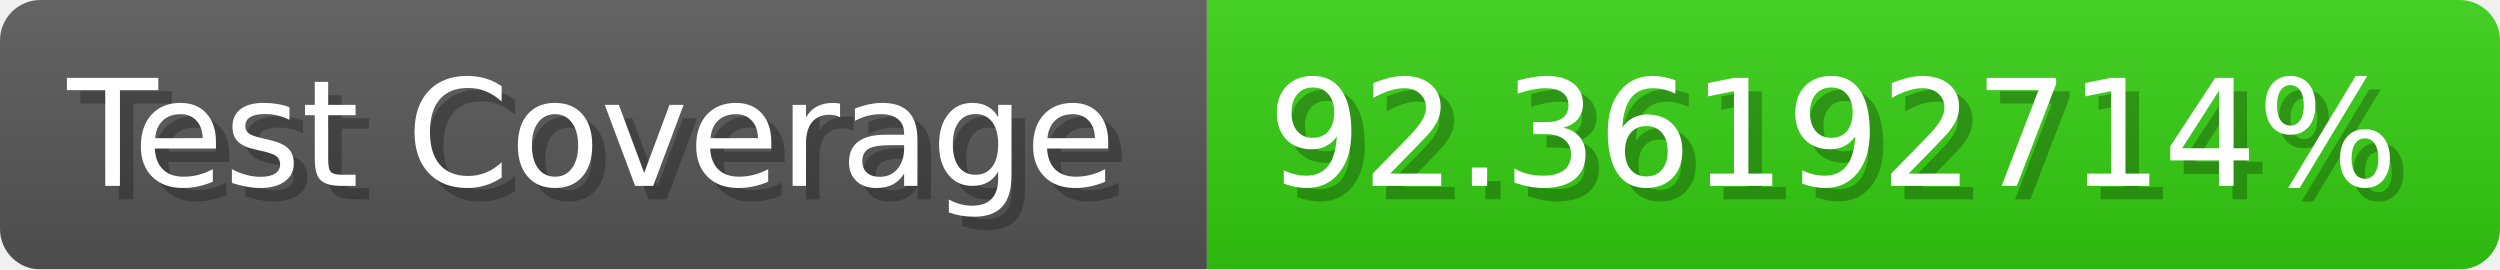
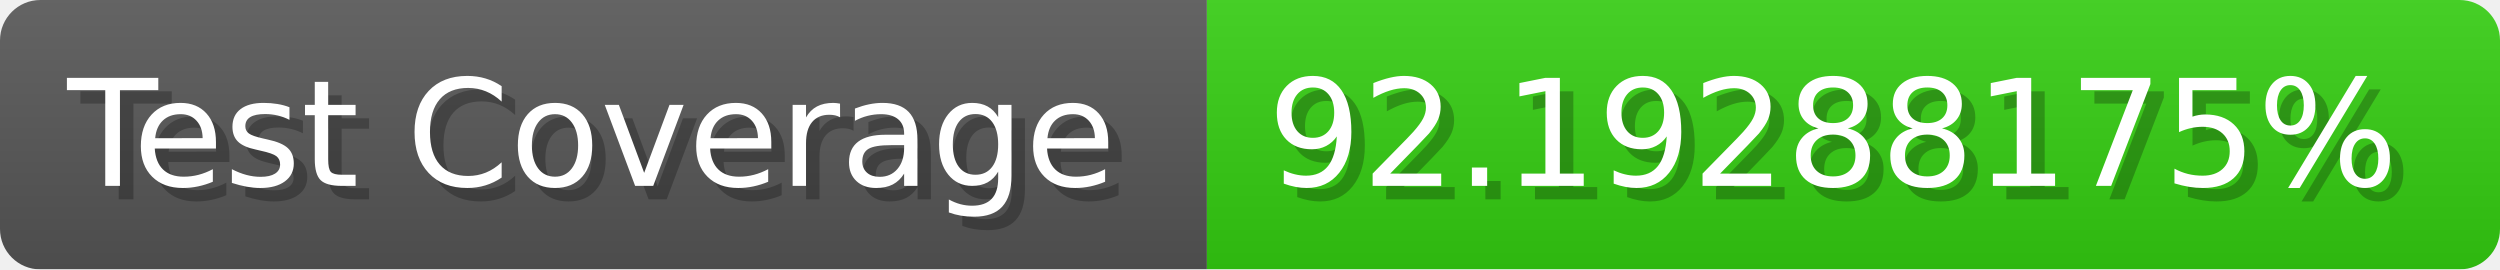
- <svg xmlns="http://www.w3.org/2000/svg" width="185.6" height="20" viewBox="0 0 1856 200" role="img" aria-label="Test Coverage: 92.36192714%">
+ <svg xmlns="http://www.w3.org/2000/svg" width="185.6" height="20" viewBox="0 0 1856 200" role="img" aria-label="Test Coverage: 92.19288175%">
  <linearGradient id="a" x2="0" y2="100%">
    <stop offset="0" stop-opacity=".1" stop-color="#EEE" />
    <stop offset="1" stop-opacity=".1" />
  </linearGradient>
  <mask id="m">
    <rect width="1856" height="200" rx="30" fill="#FFF" />
  </mask>
  <g mask="url(#m)">
    <rect width="896" height="200" fill="#555" />
    <rect width="960" height="200" fill="#3C1" x="896" />
    <rect width="1856" height="200" fill="url(#a)" />
  </g>
  <g aria-hidden="true" fill="#fff" text-anchor="start" font-family="Verdana,DejaVu Sans,sans-serif" font-size="110">
    <text x="60" y="148" textLength="796" fill="#000" opacity="0.25">Test Coverage</text>
    <text x="50" y="138" textLength="796">Test Coverage</text>
-     <text x="951" y="148" textLength="860" fill="#000" opacity="0.25">92.36192714%</text>
-     <text x="941" y="138" textLength="860">92.36192714%</text>
+     <text x="951" y="148" textLength="860" fill="#000" opacity="0.25">92.19288175%</text>
+     <text x="941" y="138" textLength="860">92.19288175%</text>
  </g>
</svg>
